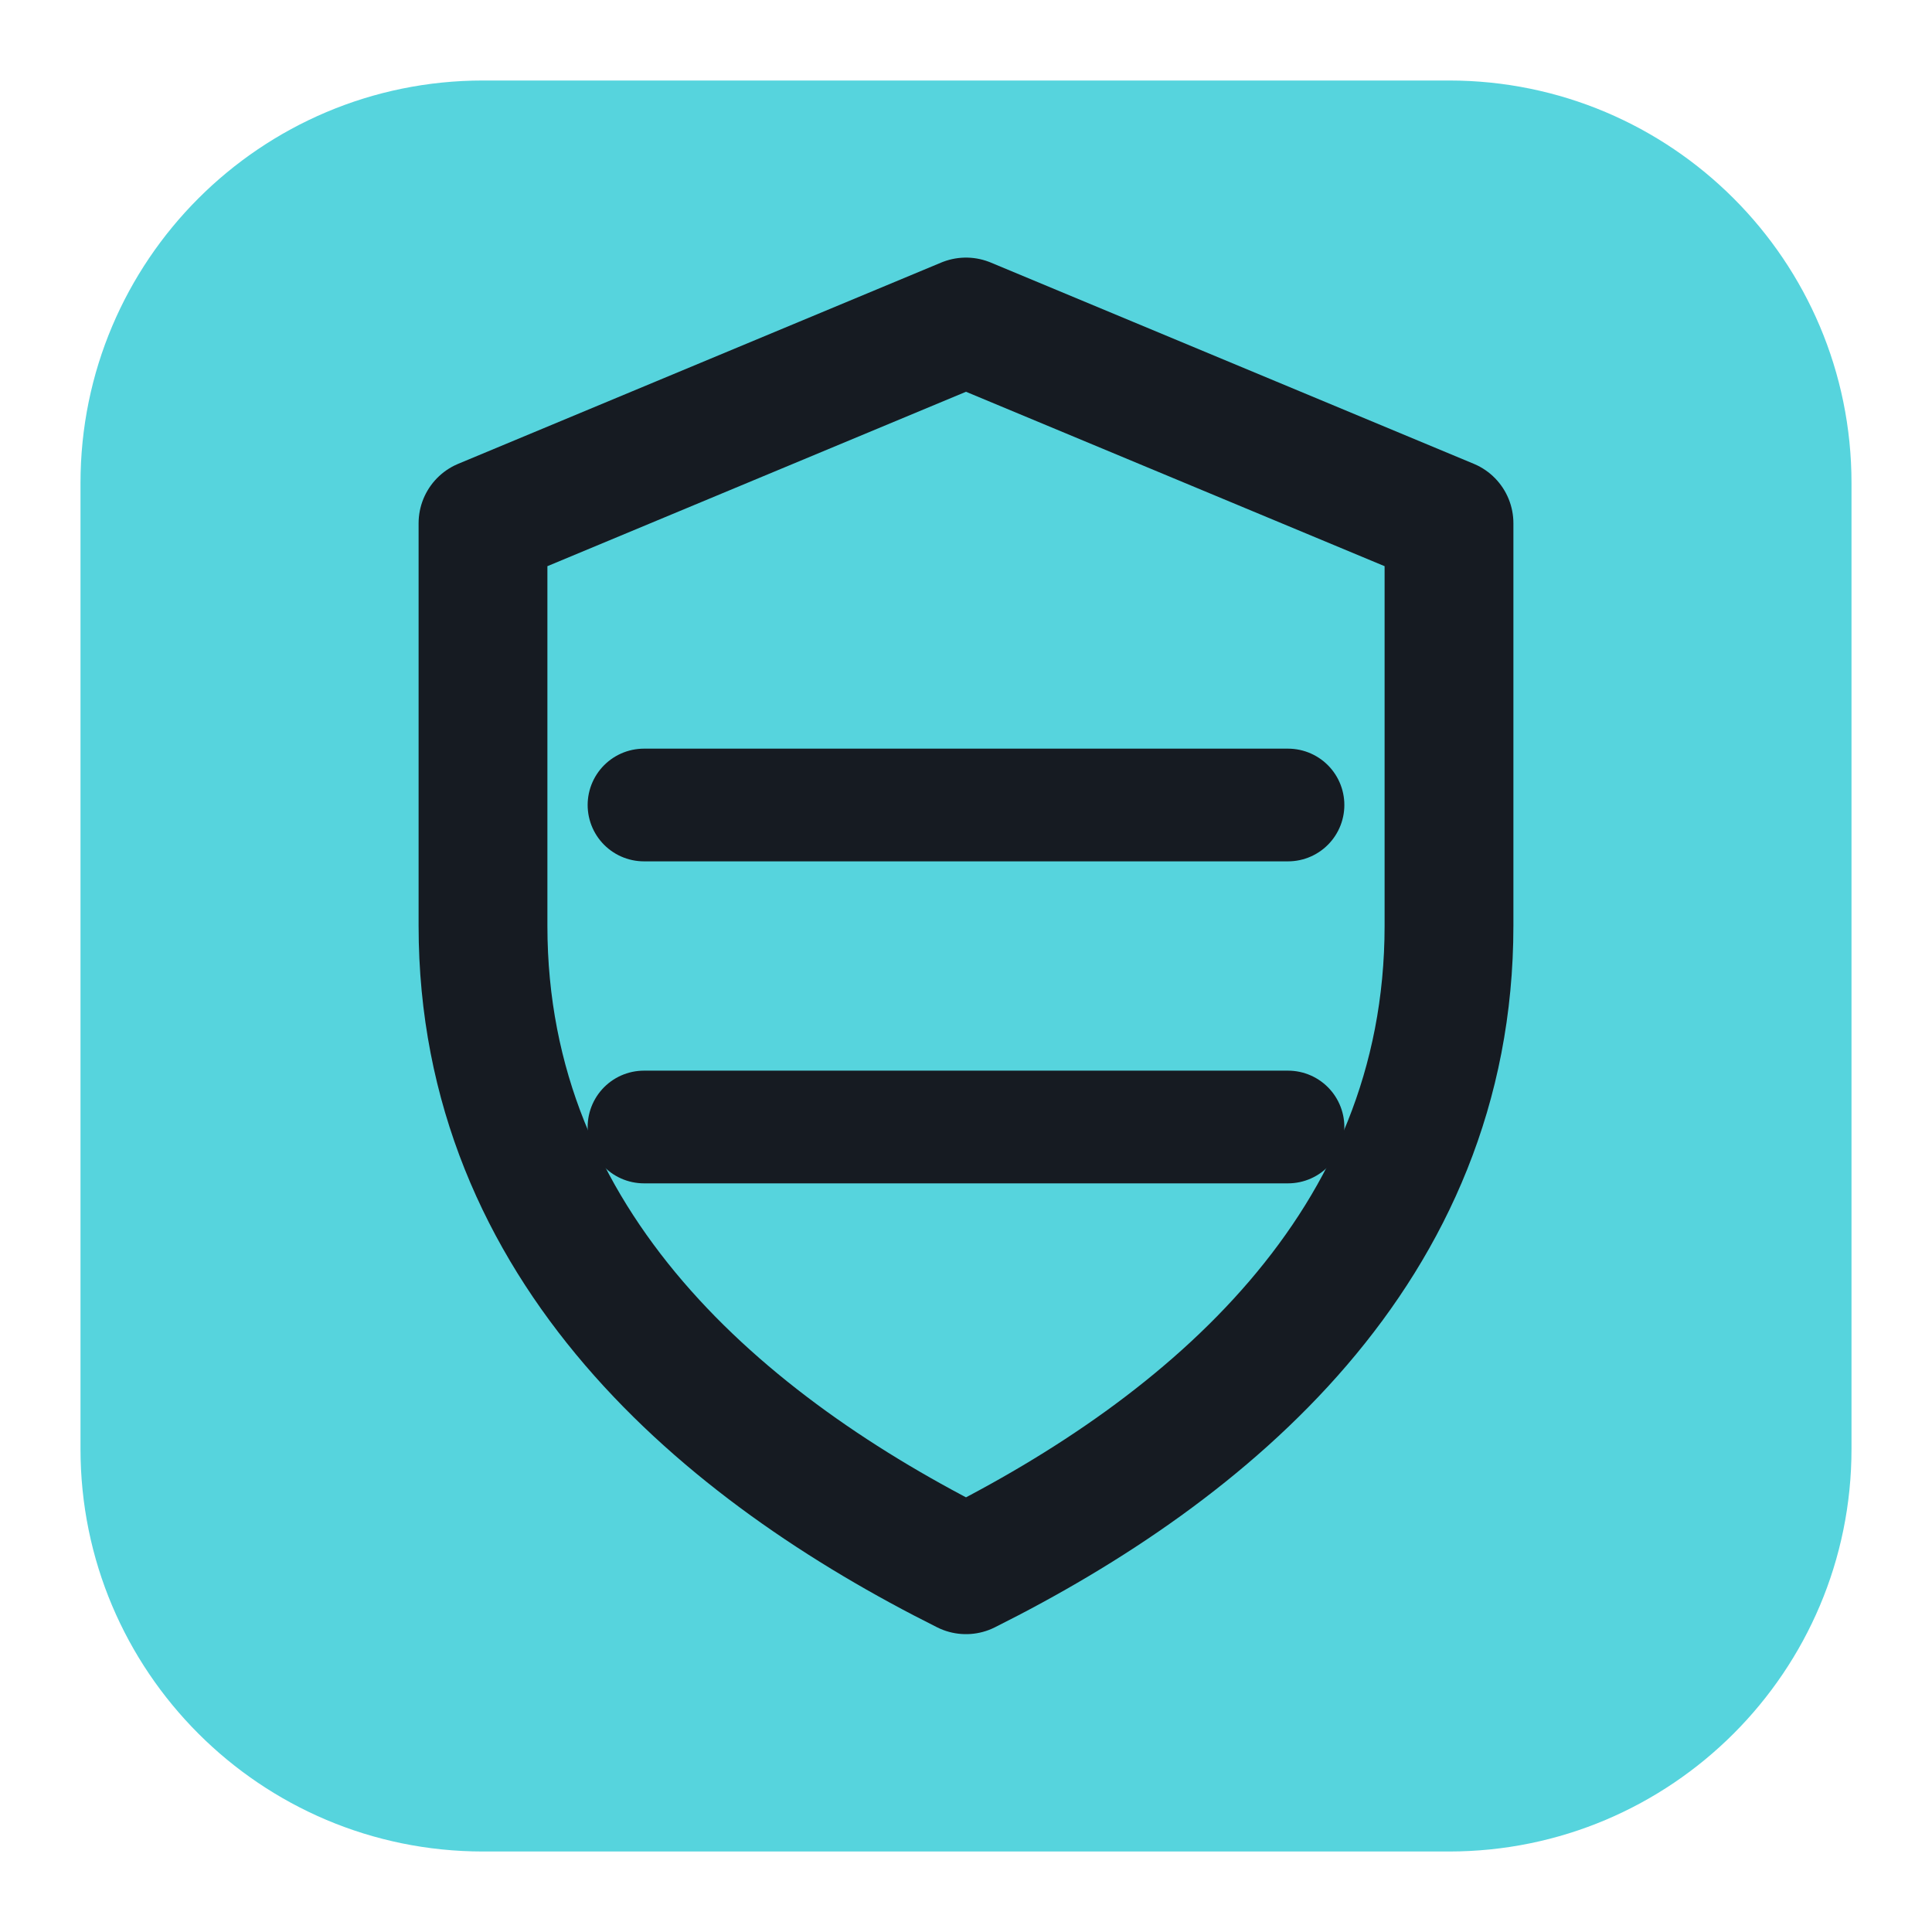
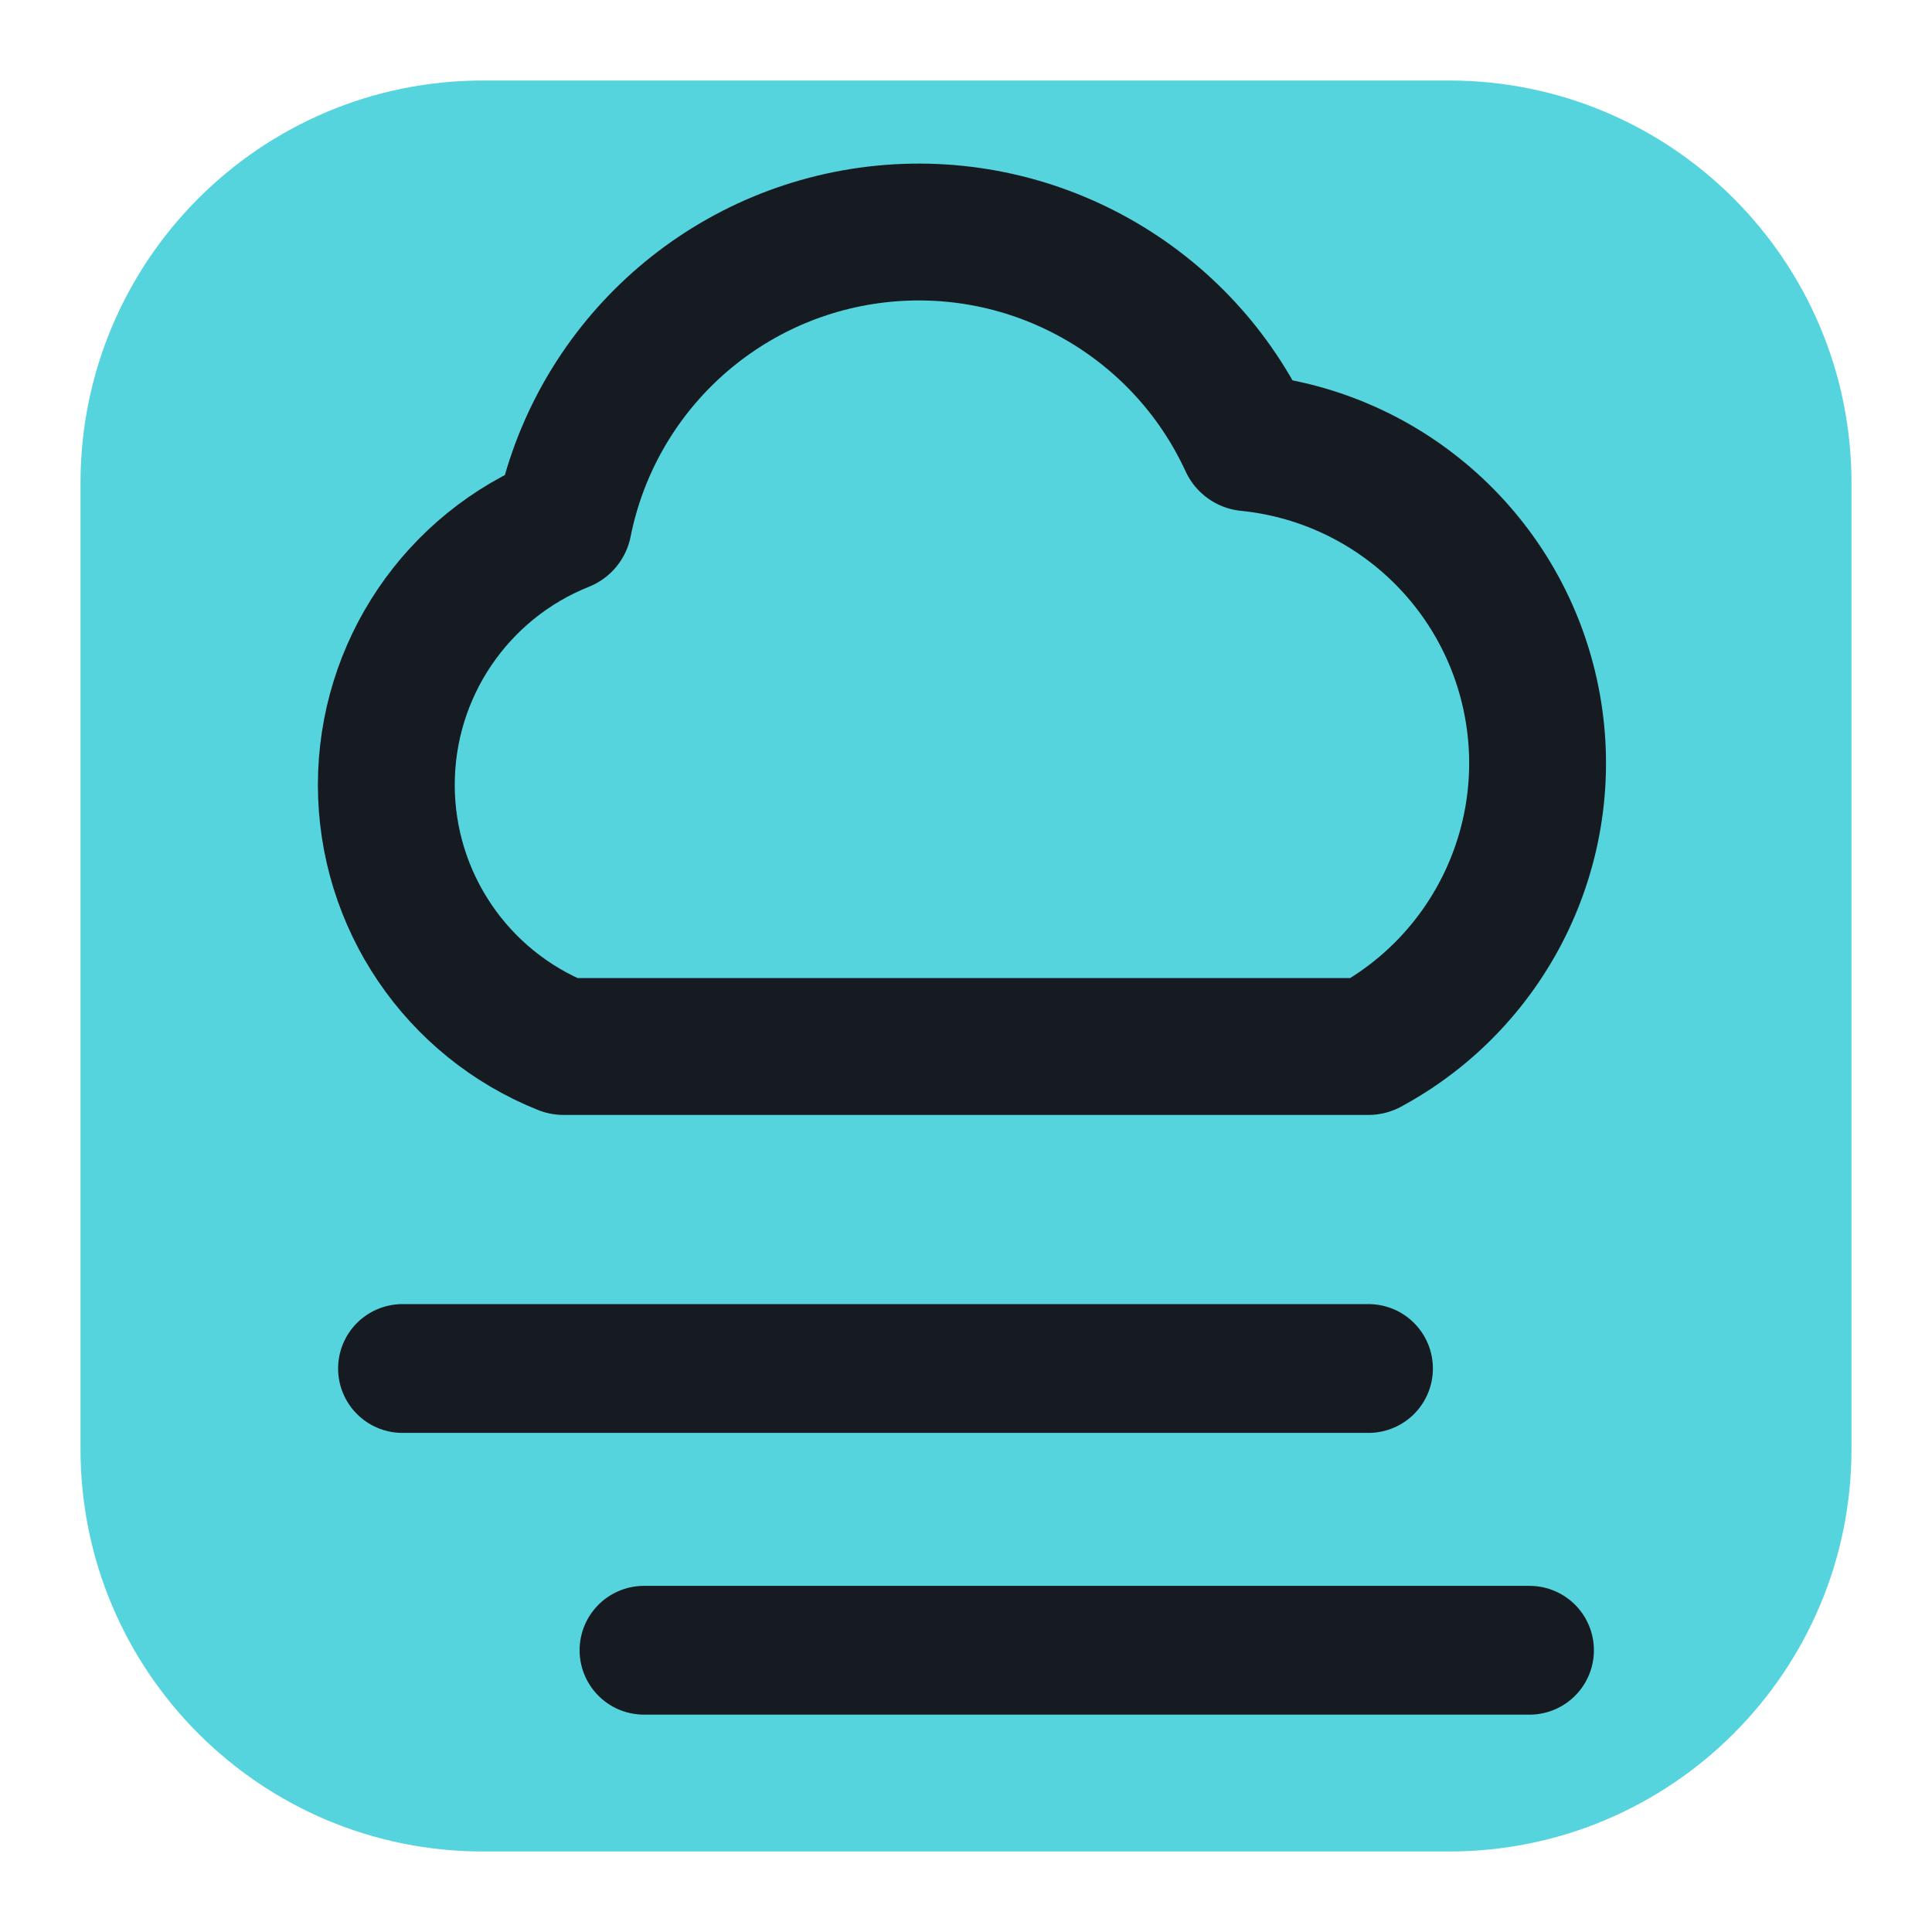
<svg xmlns="http://www.w3.org/2000/svg" viewBox="0 0 24 24" width="24" height="24">
  <rect x="1" y="1" width="22" height="22" rx="5" fill="#56d4dd" />
-   <path d="M12 4l6 2.5v5c0 4-3 6.5-6 8-3-1.5-6-4-6-8v-5z" fill="none" stroke="#161b22" stroke-width="1.6" stroke-linecap="round" stroke-linejoin="round" />
-   <path d="M8 10h8M8 14h8" fill="none" stroke="#161b22" stroke-width="1.4" stroke-linecap="round" stroke-linejoin="round" />
+   <path d="M7 13a3.500 3.500 0 0 1 0-6.500 4.500 4.500 0 0 1 8.500-1A4 4 0 0 1 17 13z" fill="none" stroke="#161b22" stroke-width="1.7" stroke-linecap="round" stroke-linejoin="round" />
+   <path d="M5 17h12M8 20.500h11" fill="none" stroke="#161b22" stroke-width="1.6" stroke-linecap="round" stroke-linejoin="round" />
</svg>
